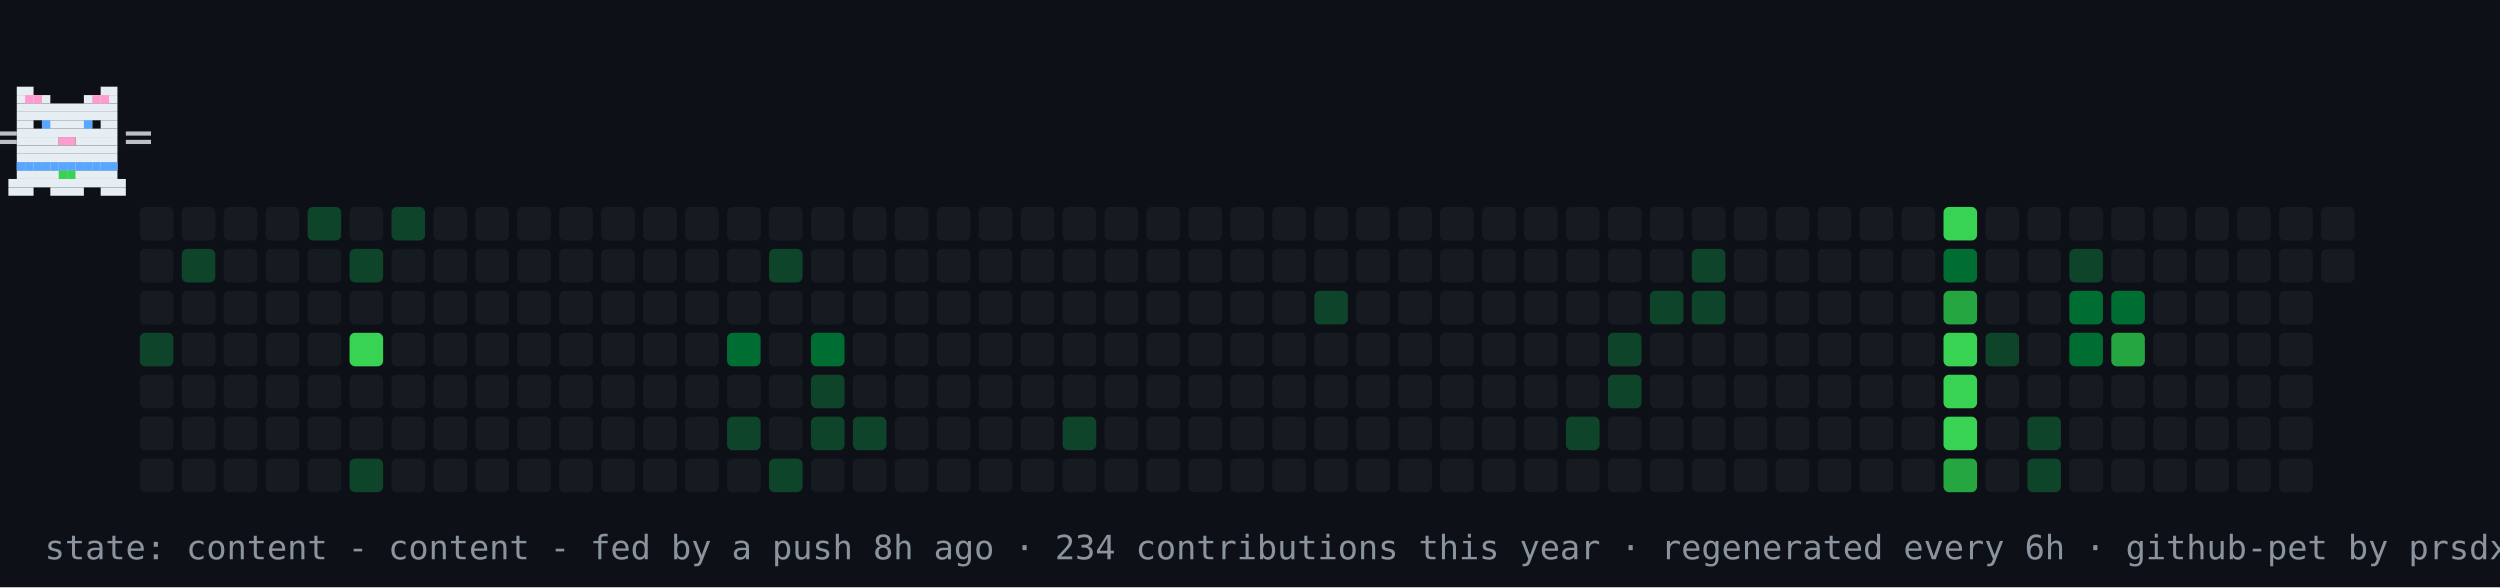
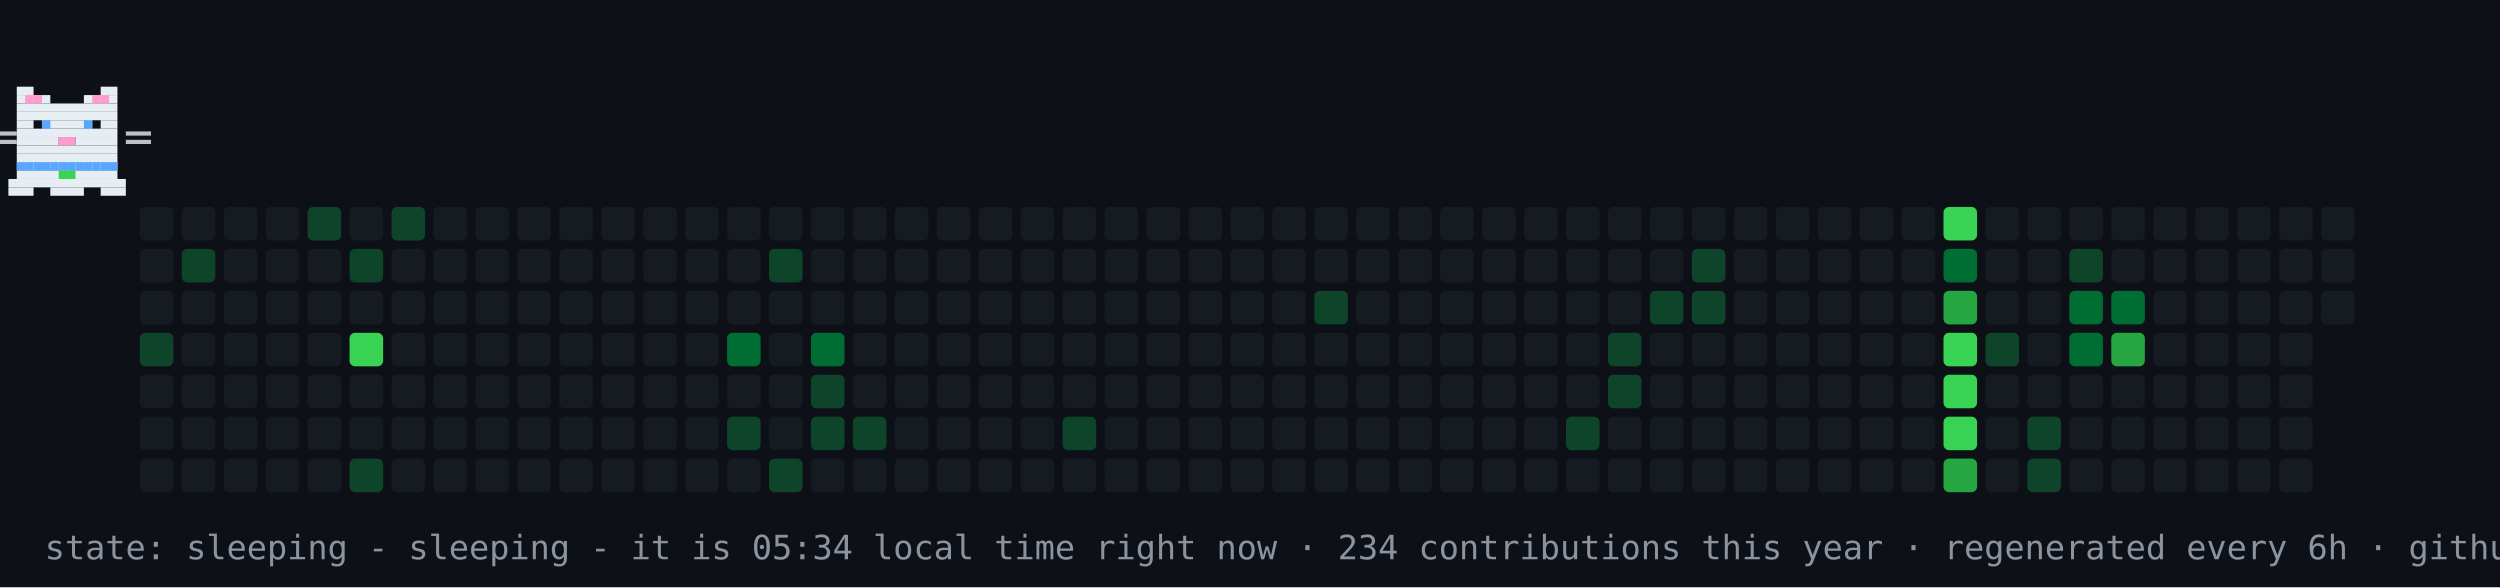
- <svg xmlns="http://www.w3.org/2000/svg" width="894" height="210" viewBox="0 0 894 210" role="img" aria-label="contribution graph cat: content">
+ <svg xmlns="http://www.w3.org/2000/svg" width="894" height="210" viewBox="0 0 894 210" role="img" aria-label="contribution graph cat: sleeping">
  <rect width="894" height="210" fill="#0d1117" />
  <rect x="50" y="74" width="12" height="12" rx="2" fill="#161b22" />
  <rect x="50" y="89" width="12" height="12" rx="2" fill="#161b22" />
  <rect x="50" y="104" width="12" height="12" rx="2" fill="#161b22" />
  <rect x="50" y="119" width="12" height="12" rx="2" fill="#0e4429" />
  <rect x="50" y="134" width="12" height="12" rx="2" fill="#161b22" />
  <rect x="50" y="149" width="12" height="12" rx="2" fill="#161b22" />
  <rect x="50" y="164" width="12" height="12" rx="2" fill="#161b22" />
  <rect x="65" y="74" width="12" height="12" rx="2" fill="#161b22" />
  <rect x="65" y="89" width="12" height="12" rx="2" fill="#0e4429" />
  <rect x="65" y="104" width="12" height="12" rx="2" fill="#161b22" />
  <rect x="65" y="119" width="12" height="12" rx="2" fill="#161b22" />
  <rect x="65" y="134" width="12" height="12" rx="2" fill="#161b22" />
  <rect x="65" y="149" width="12" height="12" rx="2" fill="#161b22" />
  <rect x="65" y="164" width="12" height="12" rx="2" fill="#161b22" />
  <rect x="80" y="74" width="12" height="12" rx="2" fill="#161b22" />
  <rect x="80" y="89" width="12" height="12" rx="2" fill="#161b22" />
  <rect x="80" y="104" width="12" height="12" rx="2" fill="#161b22" />
  <rect x="80" y="119" width="12" height="12" rx="2" fill="#161b22" />
  <rect x="80" y="134" width="12" height="12" rx="2" fill="#161b22" />
  <rect x="80" y="149" width="12" height="12" rx="2" fill="#161b22" />
  <rect x="80" y="164" width="12" height="12" rx="2" fill="#161b22" />
  <rect x="95" y="74" width="12" height="12" rx="2" fill="#161b22" />
  <rect x="95" y="89" width="12" height="12" rx="2" fill="#161b22" />
  <rect x="95" y="104" width="12" height="12" rx="2" fill="#161b22" />
  <rect x="95" y="119" width="12" height="12" rx="2" fill="#161b22" />
  <rect x="95" y="134" width="12" height="12" rx="2" fill="#161b22" />
  <rect x="95" y="149" width="12" height="12" rx="2" fill="#161b22" />
  <rect x="95" y="164" width="12" height="12" rx="2" fill="#161b22" />
  <rect x="110" y="74" width="12" height="12" rx="2" fill="#0e4429" />
  <rect x="110" y="89" width="12" height="12" rx="2" fill="#161b22" />
  <rect x="110" y="104" width="12" height="12" rx="2" fill="#161b22" />
  <rect x="110" y="119" width="12" height="12" rx="2" fill="#161b22" />
  <rect x="110" y="134" width="12" height="12" rx="2" fill="#161b22" />
  <rect x="110" y="149" width="12" height="12" rx="2" fill="#161b22" />
  <rect x="110" y="164" width="12" height="12" rx="2" fill="#161b22" />
  <rect x="125" y="74" width="12" height="12" rx="2" fill="#161b22" />
  <rect x="125" y="89" width="12" height="12" rx="2" fill="#0e4429" />
  <rect x="125" y="104" width="12" height="12" rx="2" fill="#161b22" />
  <rect x="125" y="119" width="12" height="12" rx="2" fill="#39d353" />
  <rect x="125" y="134" width="12" height="12" rx="2" fill="#161b22" />
  <rect x="125" y="149" width="12" height="12" rx="2" fill="#161b22" />
  <rect x="125" y="164" width="12" height="12" rx="2" fill="#0e4429" />
  <rect x="140" y="74" width="12" height="12" rx="2" fill="#0e4429" />
  <rect x="140" y="89" width="12" height="12" rx="2" fill="#161b22" />
  <rect x="140" y="104" width="12" height="12" rx="2" fill="#161b22" />
  <rect x="140" y="119" width="12" height="12" rx="2" fill="#161b22" />
  <rect x="140" y="134" width="12" height="12" rx="2" fill="#161b22" />
  <rect x="140" y="149" width="12" height="12" rx="2" fill="#161b22" />
  <rect x="140" y="164" width="12" height="12" rx="2" fill="#161b22" />
  <rect x="155" y="74" width="12" height="12" rx="2" fill="#161b22" />
  <rect x="155" y="89" width="12" height="12" rx="2" fill="#161b22" />
  <rect x="155" y="104" width="12" height="12" rx="2" fill="#161b22" />
  <rect x="155" y="119" width="12" height="12" rx="2" fill="#161b22" />
  <rect x="155" y="134" width="12" height="12" rx="2" fill="#161b22" />
  <rect x="155" y="149" width="12" height="12" rx="2" fill="#161b22" />
  <rect x="155" y="164" width="12" height="12" rx="2" fill="#161b22" />
  <rect x="170" y="74" width="12" height="12" rx="2" fill="#161b22" />
  <rect x="170" y="89" width="12" height="12" rx="2" fill="#161b22" />
  <rect x="170" y="104" width="12" height="12" rx="2" fill="#161b22" />
  <rect x="170" y="119" width="12" height="12" rx="2" fill="#161b22" />
  <rect x="170" y="134" width="12" height="12" rx="2" fill="#161b22" />
  <rect x="170" y="149" width="12" height="12" rx="2" fill="#161b22" />
  <rect x="170" y="164" width="12" height="12" rx="2" fill="#161b22" />
  <rect x="185" y="74" width="12" height="12" rx="2" fill="#161b22" />
  <rect x="185" y="89" width="12" height="12" rx="2" fill="#161b22" />
  <rect x="185" y="104" width="12" height="12" rx="2" fill="#161b22" />
  <rect x="185" y="119" width="12" height="12" rx="2" fill="#161b22" />
  <rect x="185" y="134" width="12" height="12" rx="2" fill="#161b22" />
  <rect x="185" y="149" width="12" height="12" rx="2" fill="#161b22" />
  <rect x="185" y="164" width="12" height="12" rx="2" fill="#161b22" />
  <rect x="200" y="74" width="12" height="12" rx="2" fill="#161b22" />
  <rect x="200" y="89" width="12" height="12" rx="2" fill="#161b22" />
  <rect x="200" y="104" width="12" height="12" rx="2" fill="#161b22" />
  <rect x="200" y="119" width="12" height="12" rx="2" fill="#161b22" />
  <rect x="200" y="134" width="12" height="12" rx="2" fill="#161b22" />
  <rect x="200" y="149" width="12" height="12" rx="2" fill="#161b22" />
  <rect x="200" y="164" width="12" height="12" rx="2" fill="#161b22" />
  <rect x="215" y="74" width="12" height="12" rx="2" fill="#161b22" />
  <rect x="215" y="89" width="12" height="12" rx="2" fill="#161b22" />
  <rect x="215" y="104" width="12" height="12" rx="2" fill="#161b22" />
  <rect x="215" y="119" width="12" height="12" rx="2" fill="#161b22" />
  <rect x="215" y="134" width="12" height="12" rx="2" fill="#161b22" />
  <rect x="215" y="149" width="12" height="12" rx="2" fill="#161b22" />
  <rect x="215" y="164" width="12" height="12" rx="2" fill="#161b22" />
  <rect x="230" y="74" width="12" height="12" rx="2" fill="#161b22" />
  <rect x="230" y="89" width="12" height="12" rx="2" fill="#161b22" />
  <rect x="230" y="104" width="12" height="12" rx="2" fill="#161b22" />
  <rect x="230" y="119" width="12" height="12" rx="2" fill="#161b22" />
  <rect x="230" y="134" width="12" height="12" rx="2" fill="#161b22" />
  <rect x="230" y="149" width="12" height="12" rx="2" fill="#161b22" />
  <rect x="230" y="164" width="12" height="12" rx="2" fill="#161b22" />
  <rect x="245" y="74" width="12" height="12" rx="2" fill="#161b22" />
  <rect x="245" y="89" width="12" height="12" rx="2" fill="#161b22" />
  <rect x="245" y="104" width="12" height="12" rx="2" fill="#161b22" />
  <rect x="245" y="119" width="12" height="12" rx="2" fill="#161b22" />
  <rect x="245" y="134" width="12" height="12" rx="2" fill="#161b22" />
  <rect x="245" y="149" width="12" height="12" rx="2" fill="#161b22" />
  <rect x="245" y="164" width="12" height="12" rx="2" fill="#161b22" />
  <rect x="260" y="74" width="12" height="12" rx="2" fill="#161b22" />
  <rect x="260" y="89" width="12" height="12" rx="2" fill="#161b22" />
  <rect x="260" y="104" width="12" height="12" rx="2" fill="#161b22" />
  <rect x="260" y="119" width="12" height="12" rx="2" fill="#006d32" />
  <rect x="260" y="134" width="12" height="12" rx="2" fill="#161b22" />
  <rect x="260" y="149" width="12" height="12" rx="2" fill="#0e4429" />
  <rect x="260" y="164" width="12" height="12" rx="2" fill="#161b22" />
  <rect x="275" y="74" width="12" height="12" rx="2" fill="#161b22" />
  <rect x="275" y="89" width="12" height="12" rx="2" fill="#0e4429" />
  <rect x="275" y="104" width="12" height="12" rx="2" fill="#161b22" />
  <rect x="275" y="119" width="12" height="12" rx="2" fill="#161b22" />
  <rect x="275" y="134" width="12" height="12" rx="2" fill="#161b22" />
  <rect x="275" y="149" width="12" height="12" rx="2" fill="#161b22" />
  <rect x="275" y="164" width="12" height="12" rx="2" fill="#0e4429" />
  <rect x="290" y="74" width="12" height="12" rx="2" fill="#161b22" />
  <rect x="290" y="89" width="12" height="12" rx="2" fill="#161b22" />
  <rect x="290" y="104" width="12" height="12" rx="2" fill="#161b22" />
  <rect x="290" y="119" width="12" height="12" rx="2" fill="#006d32" />
  <rect x="290" y="134" width="12" height="12" rx="2" fill="#0e4429" />
  <rect x="290" y="149" width="12" height="12" rx="2" fill="#0e4429" />
  <rect x="290" y="164" width="12" height="12" rx="2" fill="#161b22" />
  <rect x="305" y="74" width="12" height="12" rx="2" fill="#161b22" />
  <rect x="305" y="89" width="12" height="12" rx="2" fill="#161b22" />
  <rect x="305" y="104" width="12" height="12" rx="2" fill="#161b22" />
  <rect x="305" y="119" width="12" height="12" rx="2" fill="#161b22" />
  <rect x="305" y="134" width="12" height="12" rx="2" fill="#161b22" />
  <rect x="305" y="149" width="12" height="12" rx="2" fill="#0e4429" />
  <rect x="305" y="164" width="12" height="12" rx="2" fill="#161b22" />
  <rect x="320" y="74" width="12" height="12" rx="2" fill="#161b22" />
  <rect x="320" y="89" width="12" height="12" rx="2" fill="#161b22" />
  <rect x="320" y="104" width="12" height="12" rx="2" fill="#161b22" />
  <rect x="320" y="119" width="12" height="12" rx="2" fill="#161b22" />
  <rect x="320" y="134" width="12" height="12" rx="2" fill="#161b22" />
  <rect x="320" y="149" width="12" height="12" rx="2" fill="#161b22" />
  <rect x="320" y="164" width="12" height="12" rx="2" fill="#161b22" />
  <rect x="335" y="74" width="12" height="12" rx="2" fill="#161b22" />
  <rect x="335" y="89" width="12" height="12" rx="2" fill="#161b22" />
  <rect x="335" y="104" width="12" height="12" rx="2" fill="#161b22" />
  <rect x="335" y="119" width="12" height="12" rx="2" fill="#161b22" />
  <rect x="335" y="134" width="12" height="12" rx="2" fill="#161b22" />
  <rect x="335" y="149" width="12" height="12" rx="2" fill="#161b22" />
  <rect x="335" y="164" width="12" height="12" rx="2" fill="#161b22" />
  <rect x="350" y="74" width="12" height="12" rx="2" fill="#161b22" />
  <rect x="350" y="89" width="12" height="12" rx="2" fill="#161b22" />
  <rect x="350" y="104" width="12" height="12" rx="2" fill="#161b22" />
  <rect x="350" y="119" width="12" height="12" rx="2" fill="#161b22" />
  <rect x="350" y="134" width="12" height="12" rx="2" fill="#161b22" />
  <rect x="350" y="149" width="12" height="12" rx="2" fill="#161b22" />
  <rect x="350" y="164" width="12" height="12" rx="2" fill="#161b22" />
  <rect x="365" y="74" width="12" height="12" rx="2" fill="#161b22" />
  <rect x="365" y="89" width="12" height="12" rx="2" fill="#161b22" />
  <rect x="365" y="104" width="12" height="12" rx="2" fill="#161b22" />
  <rect x="365" y="119" width="12" height="12" rx="2" fill="#161b22" />
  <rect x="365" y="134" width="12" height="12" rx="2" fill="#161b22" />
  <rect x="365" y="149" width="12" height="12" rx="2" fill="#161b22" />
  <rect x="365" y="164" width="12" height="12" rx="2" fill="#161b22" />
  <rect x="380" y="74" width="12" height="12" rx="2" fill="#161b22" />
  <rect x="380" y="89" width="12" height="12" rx="2" fill="#161b22" />
  <rect x="380" y="104" width="12" height="12" rx="2" fill="#161b22" />
  <rect x="380" y="119" width="12" height="12" rx="2" fill="#161b22" />
  <rect x="380" y="134" width="12" height="12" rx="2" fill="#161b22" />
  <rect x="380" y="149" width="12" height="12" rx="2" fill="#0e4429" />
  <rect x="380" y="164" width="12" height="12" rx="2" fill="#161b22" />
  <rect x="395" y="74" width="12" height="12" rx="2" fill="#161b22" />
  <rect x="395" y="89" width="12" height="12" rx="2" fill="#161b22" />
  <rect x="395" y="104" width="12" height="12" rx="2" fill="#161b22" />
  <rect x="395" y="119" width="12" height="12" rx="2" fill="#161b22" />
  <rect x="395" y="134" width="12" height="12" rx="2" fill="#161b22" />
  <rect x="395" y="149" width="12" height="12" rx="2" fill="#161b22" />
  <rect x="395" y="164" width="12" height="12" rx="2" fill="#161b22" />
  <rect x="410" y="74" width="12" height="12" rx="2" fill="#161b22" />
  <rect x="410" y="89" width="12" height="12" rx="2" fill="#161b22" />
  <rect x="410" y="104" width="12" height="12" rx="2" fill="#161b22" />
  <rect x="410" y="119" width="12" height="12" rx="2" fill="#161b22" />
  <rect x="410" y="134" width="12" height="12" rx="2" fill="#161b22" />
  <rect x="410" y="149" width="12" height="12" rx="2" fill="#161b22" />
  <rect x="410" y="164" width="12" height="12" rx="2" fill="#161b22" />
  <rect x="425" y="74" width="12" height="12" rx="2" fill="#161b22" />
  <rect x="425" y="89" width="12" height="12" rx="2" fill="#161b22" />
  <rect x="425" y="104" width="12" height="12" rx="2" fill="#161b22" />
  <rect x="425" y="119" width="12" height="12" rx="2" fill="#161b22" />
  <rect x="425" y="134" width="12" height="12" rx="2" fill="#161b22" />
  <rect x="425" y="149" width="12" height="12" rx="2" fill="#161b22" />
  <rect x="425" y="164" width="12" height="12" rx="2" fill="#161b22" />
  <rect x="440" y="74" width="12" height="12" rx="2" fill="#161b22" />
  <rect x="440" y="89" width="12" height="12" rx="2" fill="#161b22" />
  <rect x="440" y="104" width="12" height="12" rx="2" fill="#161b22" />
  <rect x="440" y="119" width="12" height="12" rx="2" fill="#161b22" />
  <rect x="440" y="134" width="12" height="12" rx="2" fill="#161b22" />
  <rect x="440" y="149" width="12" height="12" rx="2" fill="#161b22" />
  <rect x="440" y="164" width="12" height="12" rx="2" fill="#161b22" />
  <rect x="455" y="74" width="12" height="12" rx="2" fill="#161b22" />
  <rect x="455" y="89" width="12" height="12" rx="2" fill="#161b22" />
  <rect x="455" y="104" width="12" height="12" rx="2" fill="#161b22" />
  <rect x="455" y="119" width="12" height="12" rx="2" fill="#161b22" />
  <rect x="455" y="134" width="12" height="12" rx="2" fill="#161b22" />
  <rect x="455" y="149" width="12" height="12" rx="2" fill="#161b22" />
  <rect x="455" y="164" width="12" height="12" rx="2" fill="#161b22" />
  <rect x="470" y="74" width="12" height="12" rx="2" fill="#161b22" />
  <rect x="470" y="89" width="12" height="12" rx="2" fill="#161b22" />
  <rect x="470" y="104" width="12" height="12" rx="2" fill="#0e4429" />
  <rect x="470" y="119" width="12" height="12" rx="2" fill="#161b22" />
  <rect x="470" y="134" width="12" height="12" rx="2" fill="#161b22" />
  <rect x="470" y="149" width="12" height="12" rx="2" fill="#161b22" />
  <rect x="470" y="164" width="12" height="12" rx="2" fill="#161b22" />
  <rect x="485" y="74" width="12" height="12" rx="2" fill="#161b22" />
  <rect x="485" y="89" width="12" height="12" rx="2" fill="#161b22" />
  <rect x="485" y="104" width="12" height="12" rx="2" fill="#161b22" />
  <rect x="485" y="119" width="12" height="12" rx="2" fill="#161b22" />
  <rect x="485" y="134" width="12" height="12" rx="2" fill="#161b22" />
  <rect x="485" y="149" width="12" height="12" rx="2" fill="#161b22" />
  <rect x="485" y="164" width="12" height="12" rx="2" fill="#161b22" />
  <rect x="500" y="74" width="12" height="12" rx="2" fill="#161b22" />
  <rect x="500" y="89" width="12" height="12" rx="2" fill="#161b22" />
  <rect x="500" y="104" width="12" height="12" rx="2" fill="#161b22" />
  <rect x="500" y="119" width="12" height="12" rx="2" fill="#161b22" />
  <rect x="500" y="134" width="12" height="12" rx="2" fill="#161b22" />
  <rect x="500" y="149" width="12" height="12" rx="2" fill="#161b22" />
  <rect x="500" y="164" width="12" height="12" rx="2" fill="#161b22" />
  <rect x="515" y="74" width="12" height="12" rx="2" fill="#161b22" />
  <rect x="515" y="89" width="12" height="12" rx="2" fill="#161b22" />
  <rect x="515" y="104" width="12" height="12" rx="2" fill="#161b22" />
  <rect x="515" y="119" width="12" height="12" rx="2" fill="#161b22" />
  <rect x="515" y="134" width="12" height="12" rx="2" fill="#161b22" />
  <rect x="515" y="149" width="12" height="12" rx="2" fill="#161b22" />
  <rect x="515" y="164" width="12" height="12" rx="2" fill="#161b22" />
  <rect x="530" y="74" width="12" height="12" rx="2" fill="#161b22" />
  <rect x="530" y="89" width="12" height="12" rx="2" fill="#161b22" />
  <rect x="530" y="104" width="12" height="12" rx="2" fill="#161b22" />
  <rect x="530" y="119" width="12" height="12" rx="2" fill="#161b22" />
  <rect x="530" y="134" width="12" height="12" rx="2" fill="#161b22" />
  <rect x="530" y="149" width="12" height="12" rx="2" fill="#161b22" />
  <rect x="530" y="164" width="12" height="12" rx="2" fill="#161b22" />
  <rect x="545" y="74" width="12" height="12" rx="2" fill="#161b22" />
  <rect x="545" y="89" width="12" height="12" rx="2" fill="#161b22" />
  <rect x="545" y="104" width="12" height="12" rx="2" fill="#161b22" />
  <rect x="545" y="119" width="12" height="12" rx="2" fill="#161b22" />
  <rect x="545" y="134" width="12" height="12" rx="2" fill="#161b22" />
  <rect x="545" y="149" width="12" height="12" rx="2" fill="#161b22" />
  <rect x="545" y="164" width="12" height="12" rx="2" fill="#161b22" />
  <rect x="560" y="74" width="12" height="12" rx="2" fill="#161b22" />
  <rect x="560" y="89" width="12" height="12" rx="2" fill="#161b22" />
  <rect x="560" y="104" width="12" height="12" rx="2" fill="#161b22" />
  <rect x="560" y="119" width="12" height="12" rx="2" fill="#161b22" />
  <rect x="560" y="134" width="12" height="12" rx="2" fill="#161b22" />
  <rect x="560" y="149" width="12" height="12" rx="2" fill="#0e4429" />
  <rect x="560" y="164" width="12" height="12" rx="2" fill="#161b22" />
  <rect x="575" y="74" width="12" height="12" rx="2" fill="#161b22" />
  <rect x="575" y="89" width="12" height="12" rx="2" fill="#161b22" />
  <rect x="575" y="104" width="12" height="12" rx="2" fill="#161b22" />
  <rect x="575" y="119" width="12" height="12" rx="2" fill="#0e4429" />
  <rect x="575" y="134" width="12" height="12" rx="2" fill="#0e4429" />
  <rect x="575" y="149" width="12" height="12" rx="2" fill="#161b22" />
  <rect x="575" y="164" width="12" height="12" rx="2" fill="#161b22" />
  <rect x="590" y="74" width="12" height="12" rx="2" fill="#161b22" />
  <rect x="590" y="89" width="12" height="12" rx="2" fill="#161b22" />
  <rect x="590" y="104" width="12" height="12" rx="2" fill="#0e4429" />
  <rect x="590" y="119" width="12" height="12" rx="2" fill="#161b22" />
  <rect x="590" y="134" width="12" height="12" rx="2" fill="#161b22" />
  <rect x="590" y="149" width="12" height="12" rx="2" fill="#161b22" />
  <rect x="590" y="164" width="12" height="12" rx="2" fill="#161b22" />
  <rect x="605" y="74" width="12" height="12" rx="2" fill="#161b22" />
  <rect x="605" y="89" width="12" height="12" rx="2" fill="#0e4429" />
  <rect x="605" y="104" width="12" height="12" rx="2" fill="#0e4429" />
  <rect x="605" y="119" width="12" height="12" rx="2" fill="#161b22" />
  <rect x="605" y="134" width="12" height="12" rx="2" fill="#161b22" />
  <rect x="605" y="149" width="12" height="12" rx="2" fill="#161b22" />
  <rect x="605" y="164" width="12" height="12" rx="2" fill="#161b22" />
  <rect x="620" y="74" width="12" height="12" rx="2" fill="#161b22" />
  <rect x="620" y="89" width="12" height="12" rx="2" fill="#161b22" />
  <rect x="620" y="104" width="12" height="12" rx="2" fill="#161b22" />
  <rect x="620" y="119" width="12" height="12" rx="2" fill="#161b22" />
  <rect x="620" y="134" width="12" height="12" rx="2" fill="#161b22" />
  <rect x="620" y="149" width="12" height="12" rx="2" fill="#161b22" />
  <rect x="620" y="164" width="12" height="12" rx="2" fill="#161b22" />
  <rect x="635" y="74" width="12" height="12" rx="2" fill="#161b22" />
  <rect x="635" y="89" width="12" height="12" rx="2" fill="#161b22" />
  <rect x="635" y="104" width="12" height="12" rx="2" fill="#161b22" />
  <rect x="635" y="119" width="12" height="12" rx="2" fill="#161b22" />
  <rect x="635" y="134" width="12" height="12" rx="2" fill="#161b22" />
  <rect x="635" y="149" width="12" height="12" rx="2" fill="#161b22" />
  <rect x="635" y="164" width="12" height="12" rx="2" fill="#161b22" />
  <rect x="650" y="74" width="12" height="12" rx="2" fill="#161b22" />
  <rect x="650" y="89" width="12" height="12" rx="2" fill="#161b22" />
  <rect x="650" y="104" width="12" height="12" rx="2" fill="#161b22" />
  <rect x="650" y="119" width="12" height="12" rx="2" fill="#161b22" />
  <rect x="650" y="134" width="12" height="12" rx="2" fill="#161b22" />
  <rect x="650" y="149" width="12" height="12" rx="2" fill="#161b22" />
  <rect x="650" y="164" width="12" height="12" rx="2" fill="#161b22" />
  <rect x="665" y="74" width="12" height="12" rx="2" fill="#161b22" />
  <rect x="665" y="89" width="12" height="12" rx="2" fill="#161b22" />
  <rect x="665" y="104" width="12" height="12" rx="2" fill="#161b22" />
  <rect x="665" y="119" width="12" height="12" rx="2" fill="#161b22" />
  <rect x="665" y="134" width="12" height="12" rx="2" fill="#161b22" />
  <rect x="665" y="149" width="12" height="12" rx="2" fill="#161b22" />
  <rect x="665" y="164" width="12" height="12" rx="2" fill="#161b22" />
  <rect x="680" y="74" width="12" height="12" rx="2" fill="#161b22" />
  <rect x="680" y="89" width="12" height="12" rx="2" fill="#161b22" />
  <rect x="680" y="104" width="12" height="12" rx="2" fill="#161b22" />
  <rect x="680" y="119" width="12" height="12" rx="2" fill="#161b22" />
  <rect x="680" y="134" width="12" height="12" rx="2" fill="#161b22" />
  <rect x="680" y="149" width="12" height="12" rx="2" fill="#161b22" />
  <rect x="680" y="164" width="12" height="12" rx="2" fill="#161b22" />
  <rect x="695" y="74" width="12" height="12" rx="2" fill="#39d353" />
  <rect x="695" y="89" width="12" height="12" rx="2" fill="#006d32" />
  <rect x="695" y="104" width="12" height="12" rx="2" fill="#26a641" />
  <rect x="695" y="119" width="12" height="12" rx="2" fill="#39d353" />
  <rect x="695" y="134" width="12" height="12" rx="2" fill="#39d353" />
  <rect x="695" y="149" width="12" height="12" rx="2" fill="#39d353" />
  <rect x="695" y="164" width="12" height="12" rx="2" fill="#26a641" />
  <rect x="710" y="74" width="12" height="12" rx="2" fill="#161b22" />
  <rect x="710" y="89" width="12" height="12" rx="2" fill="#161b22" />
  <rect x="710" y="104" width="12" height="12" rx="2" fill="#161b22" />
  <rect x="710" y="119" width="12" height="12" rx="2" fill="#0e4429" />
  <rect x="710" y="134" width="12" height="12" rx="2" fill="#161b22" />
  <rect x="710" y="149" width="12" height="12" rx="2" fill="#161b22" />
  <rect x="710" y="164" width="12" height="12" rx="2" fill="#161b22" />
  <rect x="725" y="74" width="12" height="12" rx="2" fill="#161b22" />
  <rect x="725" y="89" width="12" height="12" rx="2" fill="#161b22" />
  <rect x="725" y="104" width="12" height="12" rx="2" fill="#161b22" />
  <rect x="725" y="119" width="12" height="12" rx="2" fill="#161b22" />
  <rect x="725" y="134" width="12" height="12" rx="2" fill="#161b22" />
  <rect x="725" y="149" width="12" height="12" rx="2" fill="#0e4429" />
  <rect x="725" y="164" width="12" height="12" rx="2" fill="#0e4429" />
  <rect x="740" y="74" width="12" height="12" rx="2" fill="#161b22" />
  <rect x="740" y="89" width="12" height="12" rx="2" fill="#0e4429" />
  <rect x="740" y="104" width="12" height="12" rx="2" fill="#006d32" />
  <rect x="740" y="119" width="12" height="12" rx="2" fill="#006d32" />
  <rect x="740" y="134" width="12" height="12" rx="2" fill="#161b22" />
  <rect x="740" y="149" width="12" height="12" rx="2" fill="#161b22" />
  <rect x="740" y="164" width="12" height="12" rx="2" fill="#161b22" />
  <rect x="755" y="74" width="12" height="12" rx="2" fill="#161b22" />
  <rect x="755" y="89" width="12" height="12" rx="2" fill="#161b22" />
  <rect x="755" y="104" width="12" height="12" rx="2" fill="#006d32" />
  <rect x="755" y="119" width="12" height="12" rx="2" fill="#26a641" />
  <rect x="755" y="134" width="12" height="12" rx="2" fill="#161b22" />
  <rect x="755" y="149" width="12" height="12" rx="2" fill="#161b22" />
  <rect x="755" y="164" width="12" height="12" rx="2" fill="#161b22" />
  <rect x="770" y="74" width="12" height="12" rx="2" fill="#161b22" />
  <rect x="770" y="89" width="12" height="12" rx="2" fill="#161b22" />
  <rect x="770" y="104" width="12" height="12" rx="2" fill="#161b22" />
  <rect x="770" y="119" width="12" height="12" rx="2" fill="#161b22" />
  <rect x="770" y="134" width="12" height="12" rx="2" fill="#161b22" />
  <rect x="770" y="149" width="12" height="12" rx="2" fill="#161b22" />
  <rect x="770" y="164" width="12" height="12" rx="2" fill="#161b22" />
  <rect x="785" y="74" width="12" height="12" rx="2" fill="#161b22" />
  <rect x="785" y="89" width="12" height="12" rx="2" fill="#161b22" />
  <rect x="785" y="104" width="12" height="12" rx="2" fill="#161b22" />
  <rect x="785" y="119" width="12" height="12" rx="2" fill="#161b22" />
  <rect x="785" y="134" width="12" height="12" rx="2" fill="#161b22" />
  <rect x="785" y="149" width="12" height="12" rx="2" fill="#161b22" />
  <rect x="785" y="164" width="12" height="12" rx="2" fill="#161b22" />
  <rect x="800" y="74" width="12" height="12" rx="2" fill="#161b22" />
  <rect x="800" y="89" width="12" height="12" rx="2" fill="#161b22" />
  <rect x="800" y="104" width="12" height="12" rx="2" fill="#161b22" />
  <rect x="800" y="119" width="12" height="12" rx="2" fill="#161b22" />
  <rect x="800" y="134" width="12" height="12" rx="2" fill="#161b22" />
  <rect x="800" y="149" width="12" height="12" rx="2" fill="#161b22" />
  <rect x="800" y="164" width="12" height="12" rx="2" fill="#161b22" />
  <rect x="815" y="74" width="12" height="12" rx="2" fill="#161b22" />
  <rect x="815" y="89" width="12" height="12" rx="2" fill="#161b22" />
  <rect x="815" y="104" width="12" height="12" rx="2" fill="#161b22" />
  <rect x="815" y="119" width="12" height="12" rx="2" fill="#161b22" />
  <rect x="815" y="134" width="12" height="12" rx="2" fill="#161b22" />
  <rect x="815" y="149" width="12" height="12" rx="2" fill="#161b22" />
  <rect x="815" y="164" width="12" height="12" rx="2" fill="#161b22" />
  <rect x="830" y="74" width="12" height="12" rx="2" fill="#161b22" />
  <rect x="830" y="89" width="12" height="12" rx="2" fill="#161b22" />
+   <rect x="830" y="104" width="12" height="12" rx="2" fill="#161b22" />
  <g>
    <animateTransform attributeName="transform" type="translate" values="50 0;791 0;791 0;50 0;50 0" keyTimes="0;0.45;0.5;0.95;1" dur="30s" repeatCount="indefinite" />
    <g>
      <animateTransform attributeName="transform" type="translate" values="0 0;0 -4;0 0" keyTimes="0;0.5;1" dur="0.9s" repeatCount="indefinite" />
      <rect x="6" y="31" width="6" height="3" fill="#e6edf3" />
      <rect x="36" y="31" width="6" height="3" fill="#e6edf3" />
      <rect x="6" y="34" width="12" height="3" fill="#e6edf3" />
      <rect x="30" y="34" width="12" height="3" fill="#e6edf3" />
      <rect x="6" y="37" width="36" height="3" fill="#e6edf3" />
      <rect x="6" y="40" width="36" height="3" fill="#e6edf3" />
      <rect x="6" y="43" width="6" height="3" fill="#e6edf3" />
      <rect x="15" y="43" width="18" height="3" fill="#e6edf3" />
      <rect x="36" y="43" width="6" height="3" fill="#e6edf3" />
      <rect x="6" y="46" width="36" height="3" fill="#e6edf3" />
      <rect x="6" y="49" width="15" height="3" fill="#e6edf3" />
      <rect x="21" y="49" width="6" height="3" fill="#ff9bce" />
      <rect x="27" y="49" width="15" height="3" fill="#e6edf3" />
      <rect x="6" y="52" width="36" height="3" fill="#e6edf3" />
      <rect x="6" y="55" width="36" height="3" fill="#e6edf3" />
      <rect x="6" y="58" width="36" height="3" fill="#e6edf3" />
      <rect x="6" y="61" width="36" height="3" fill="#e6edf3" />
      <rect x="3" y="64" width="42" height="3" fill="#e6edf3" />
      <rect x="3" y="67" width="9" height="3" fill="#e6edf3" />
      <rect x="18" y="67" width="12" height="3" fill="#e6edf3" />
      <rect x="36" y="67" width="9" height="3" fill="#e6edf3" />
      <rect x="9" y="34" width="3" height="3" fill="#ff9bce" />
      <rect x="12" y="34" width="3" height="3" fill="#ff9bce" />
      <rect x="33" y="34" width="3" height="3" fill="#ff9bce" />
      <rect x="36" y="34" width="3" height="3" fill="#ff9bce" />
      <rect x="6" y="58" width="3" height="3" fill="#58a6ff" />
      <rect x="9" y="58" width="3" height="3" fill="#58a6ff" />
      <rect x="12" y="58" width="3" height="3" fill="#58a6ff" />
      <rect x="15" y="58" width="3" height="3" fill="#58a6ff" />
      <rect x="18" y="58" width="3" height="3" fill="#58a6ff" />
      <rect x="21" y="58" width="3" height="3" fill="#58a6ff" />
      <rect x="24" y="58" width="3" height="3" fill="#58a6ff" />
      <rect x="27" y="58" width="3" height="3" fill="#58a6ff" />
      <rect x="30" y="58" width="3" height="3" fill="#58a6ff" />
      <rect x="33" y="58" width="3" height="3" fill="#58a6ff" />
      <rect x="36" y="58" width="3" height="3" fill="#58a6ff" />
      <rect x="39" y="58" width="3" height="3" fill="#58a6ff" />
      <rect x="21" y="61" width="3" height="3" fill="#39d353" />
      <rect x="24" y="61" width="3" height="3" fill="#39d353" />
      <rect x="-3" y="47" width="9" height="1.5" fill="#e6edf3" opacity="0.8" />
      <rect x="-3" y="50" width="9" height="1.5" fill="#e6edf3" opacity="0.8" />
      <rect x="45" y="47" width="9" height="1.5" fill="#e6edf3" opacity="0.8" />
      <rect x="45" y="50" width="9" height="1.5" fill="#e6edf3" opacity="0.8" />
      <g>
        <animate attributeName="opacity" values="1;0;1" keyTimes="0;0.96;1" calcMode="discrete" dur="4s" repeatCount="indefinite" />
        <rect x="15" y="43" width="3" height="3" fill="#58a6ff" />
        <rect x="30" y="43" width="3" height="3" fill="#58a6ff" />
      </g>
      <g opacity="0">
        <animate attributeName="opacity" values="0;1;0" keyTimes="0;0.96;1" calcMode="discrete" dur="4s" repeatCount="indefinite" />
        <rect x="15" y="43" width="6" height="3" fill="#0d1117" />
        <rect x="30" y="43" width="6" height="3" fill="#0d1117" />
      </g>
-       <g opacity="0">
-         <animateTransform attributeName="transform" type="translate" values="0 0;4 -12" dur="2.4s" begin="0.6s" repeatCount="indefinite" />
-         <animate attributeName="opacity" values="0;1;1;0" keyTimes="0;0.2;0.7;1" dur="2.4s" begin="0.6s" repeatCount="indefinite" />
-         <rect x="26" y="16" width="2" height="2" fill="#ff7b72" />
-         <rect x="30" y="16" width="2" height="2" fill="#ff7b72" />
-         <rect x="24" y="18" width="10" height="2" fill="#ff7b72" />
-         <rect x="24" y="20" width="10" height="2" fill="#ff7b72" />
-         <rect x="26" y="22" width="6" height="2" fill="#ff7b72" />
-         <rect x="28" y="24" width="2" height="2" fill="#ff7b72" />
-       </g>
-       <g opacity="0">
-         <animateTransform attributeName="transform" type="translate" values="0 0;4 -12" dur="2.4s" begin="2.1s" repeatCount="indefinite" />
-         <animate attributeName="opacity" values="0;1;1;0" keyTimes="0;0.2;0.7;1" dur="2.4s" begin="2.1s" repeatCount="indefinite" />
-         <rect x="35" y="16" width="2" height="2" fill="#ff7b72" />
-         <rect x="39" y="16" width="2" height="2" fill="#ff7b72" />
-         <rect x="33" y="18" width="10" height="2" fill="#ff7b72" />
-         <rect x="33" y="20" width="10" height="2" fill="#ff7b72" />
-         <rect x="35" y="22" width="6" height="2" fill="#ff7b72" />
-         <rect x="37" y="24" width="2" height="2" fill="#ff7b72" />
-       </g>
    </g>
  </g>
-   <text x="16" y="200" font-family="monospace" font-size="12" fill="#8b949e">state: content - content - fed by a push 8h ago · 234 contributions this year · regenerated every 6h · github-pet by prsdx</text>
+   <text x="16" y="200" font-family="monospace" font-size="12" fill="#8b949e">state: sleeping - sleeping - it is 05:34 local time right now · 234 contributions this year · regenerated every 6h · github-pet by prsdx</text>
</svg>
